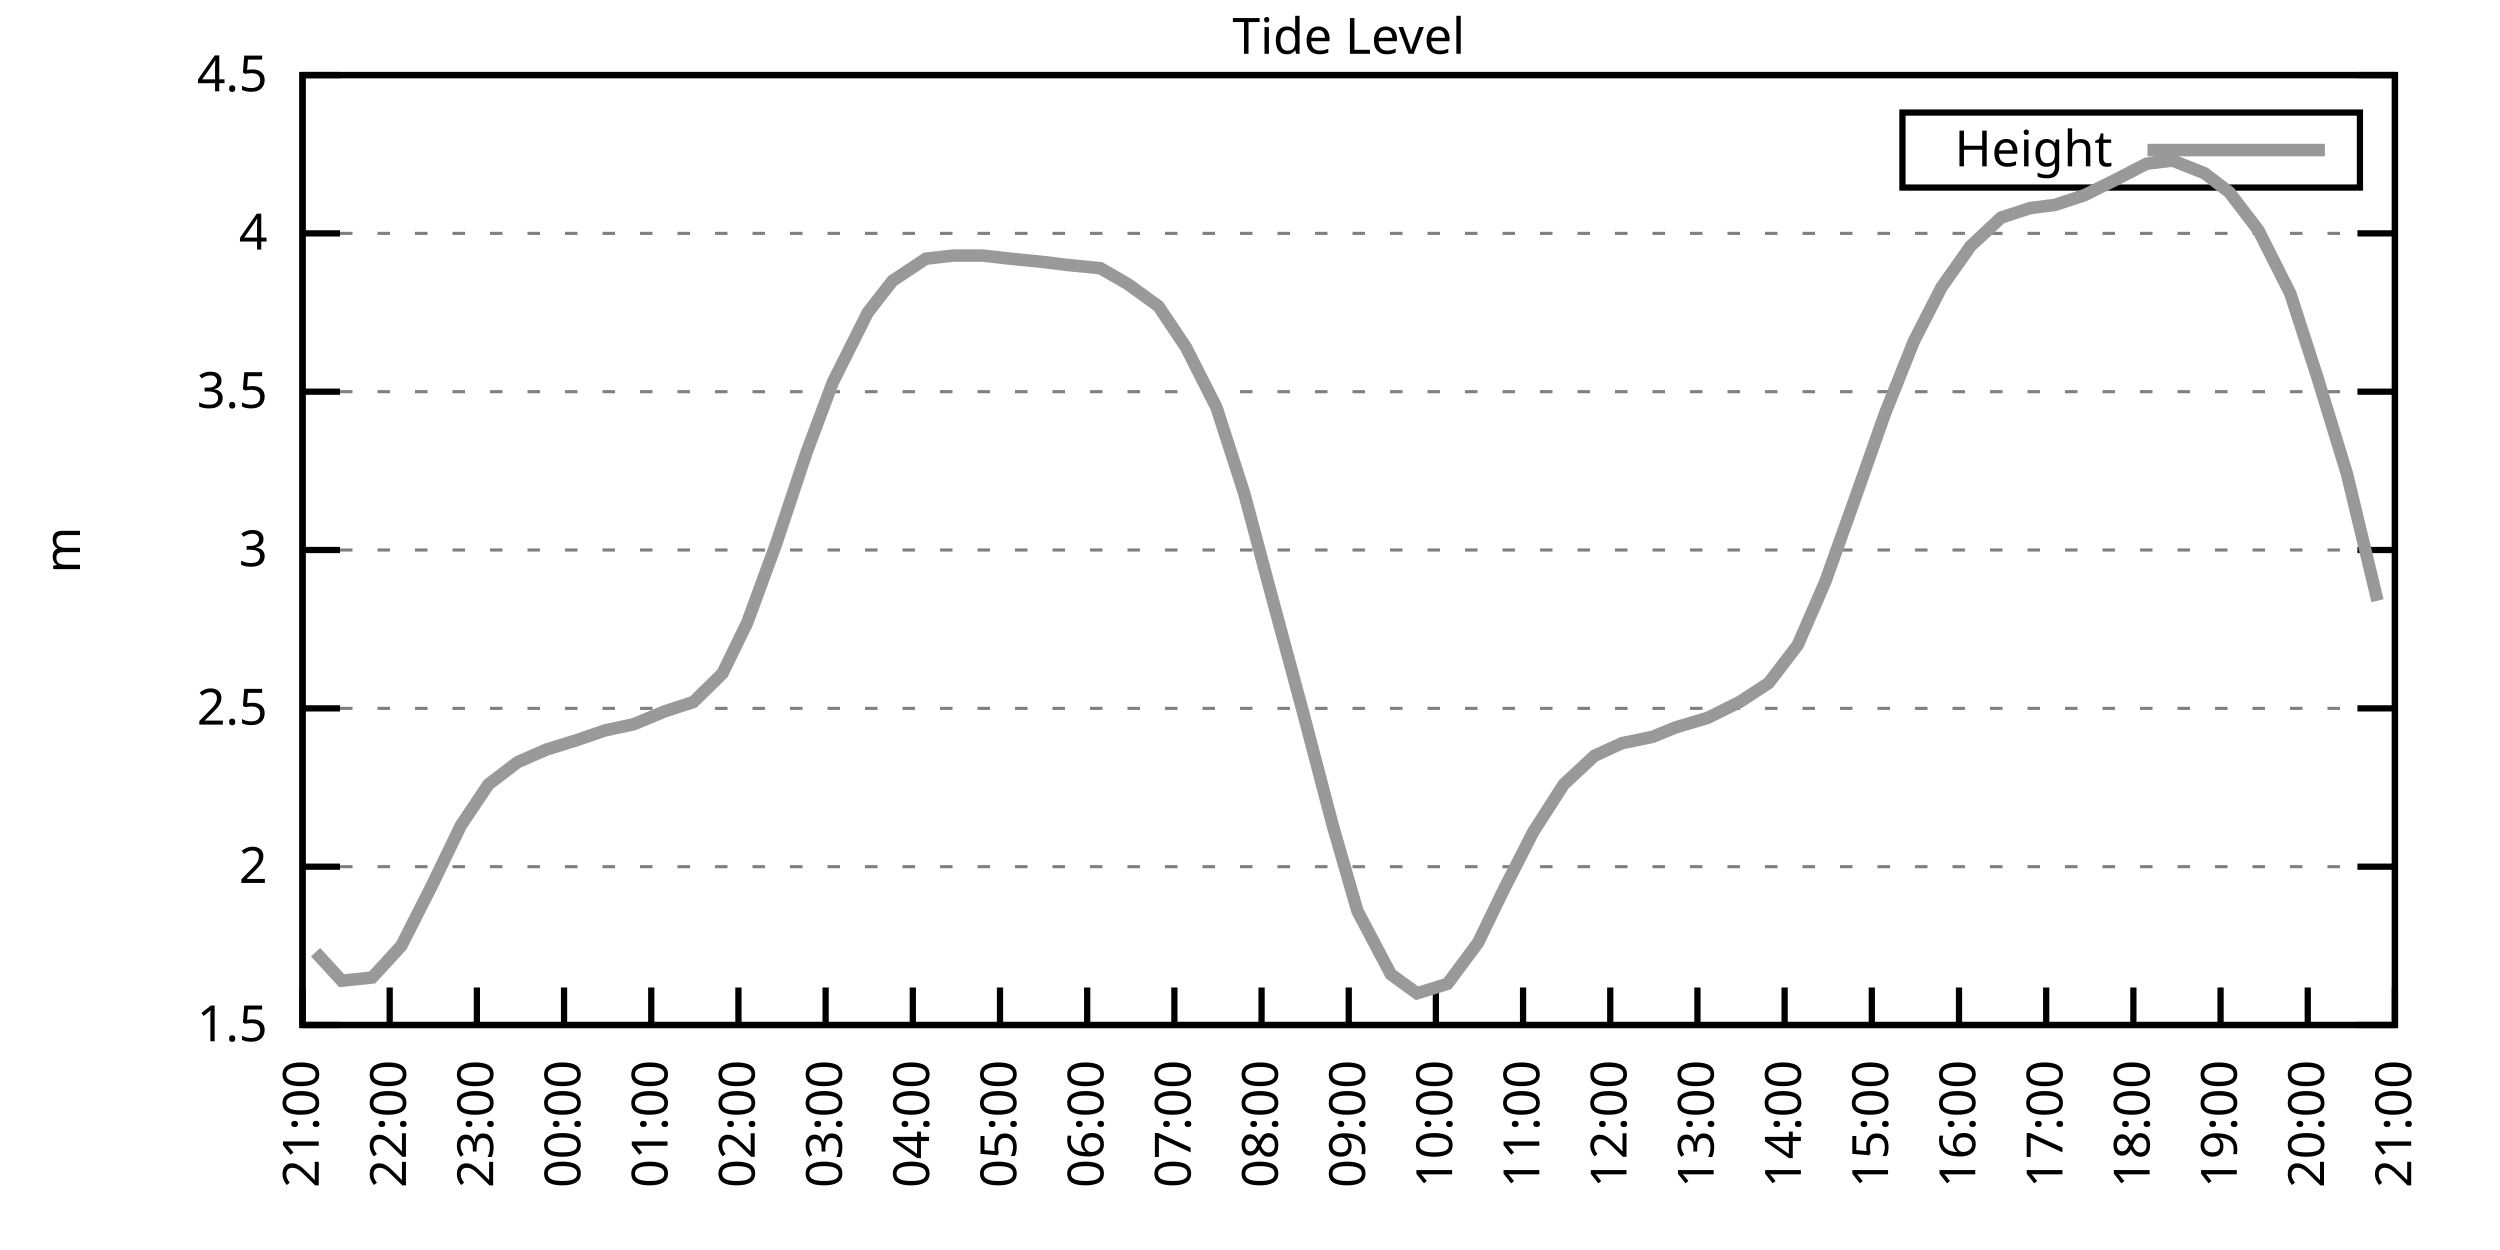
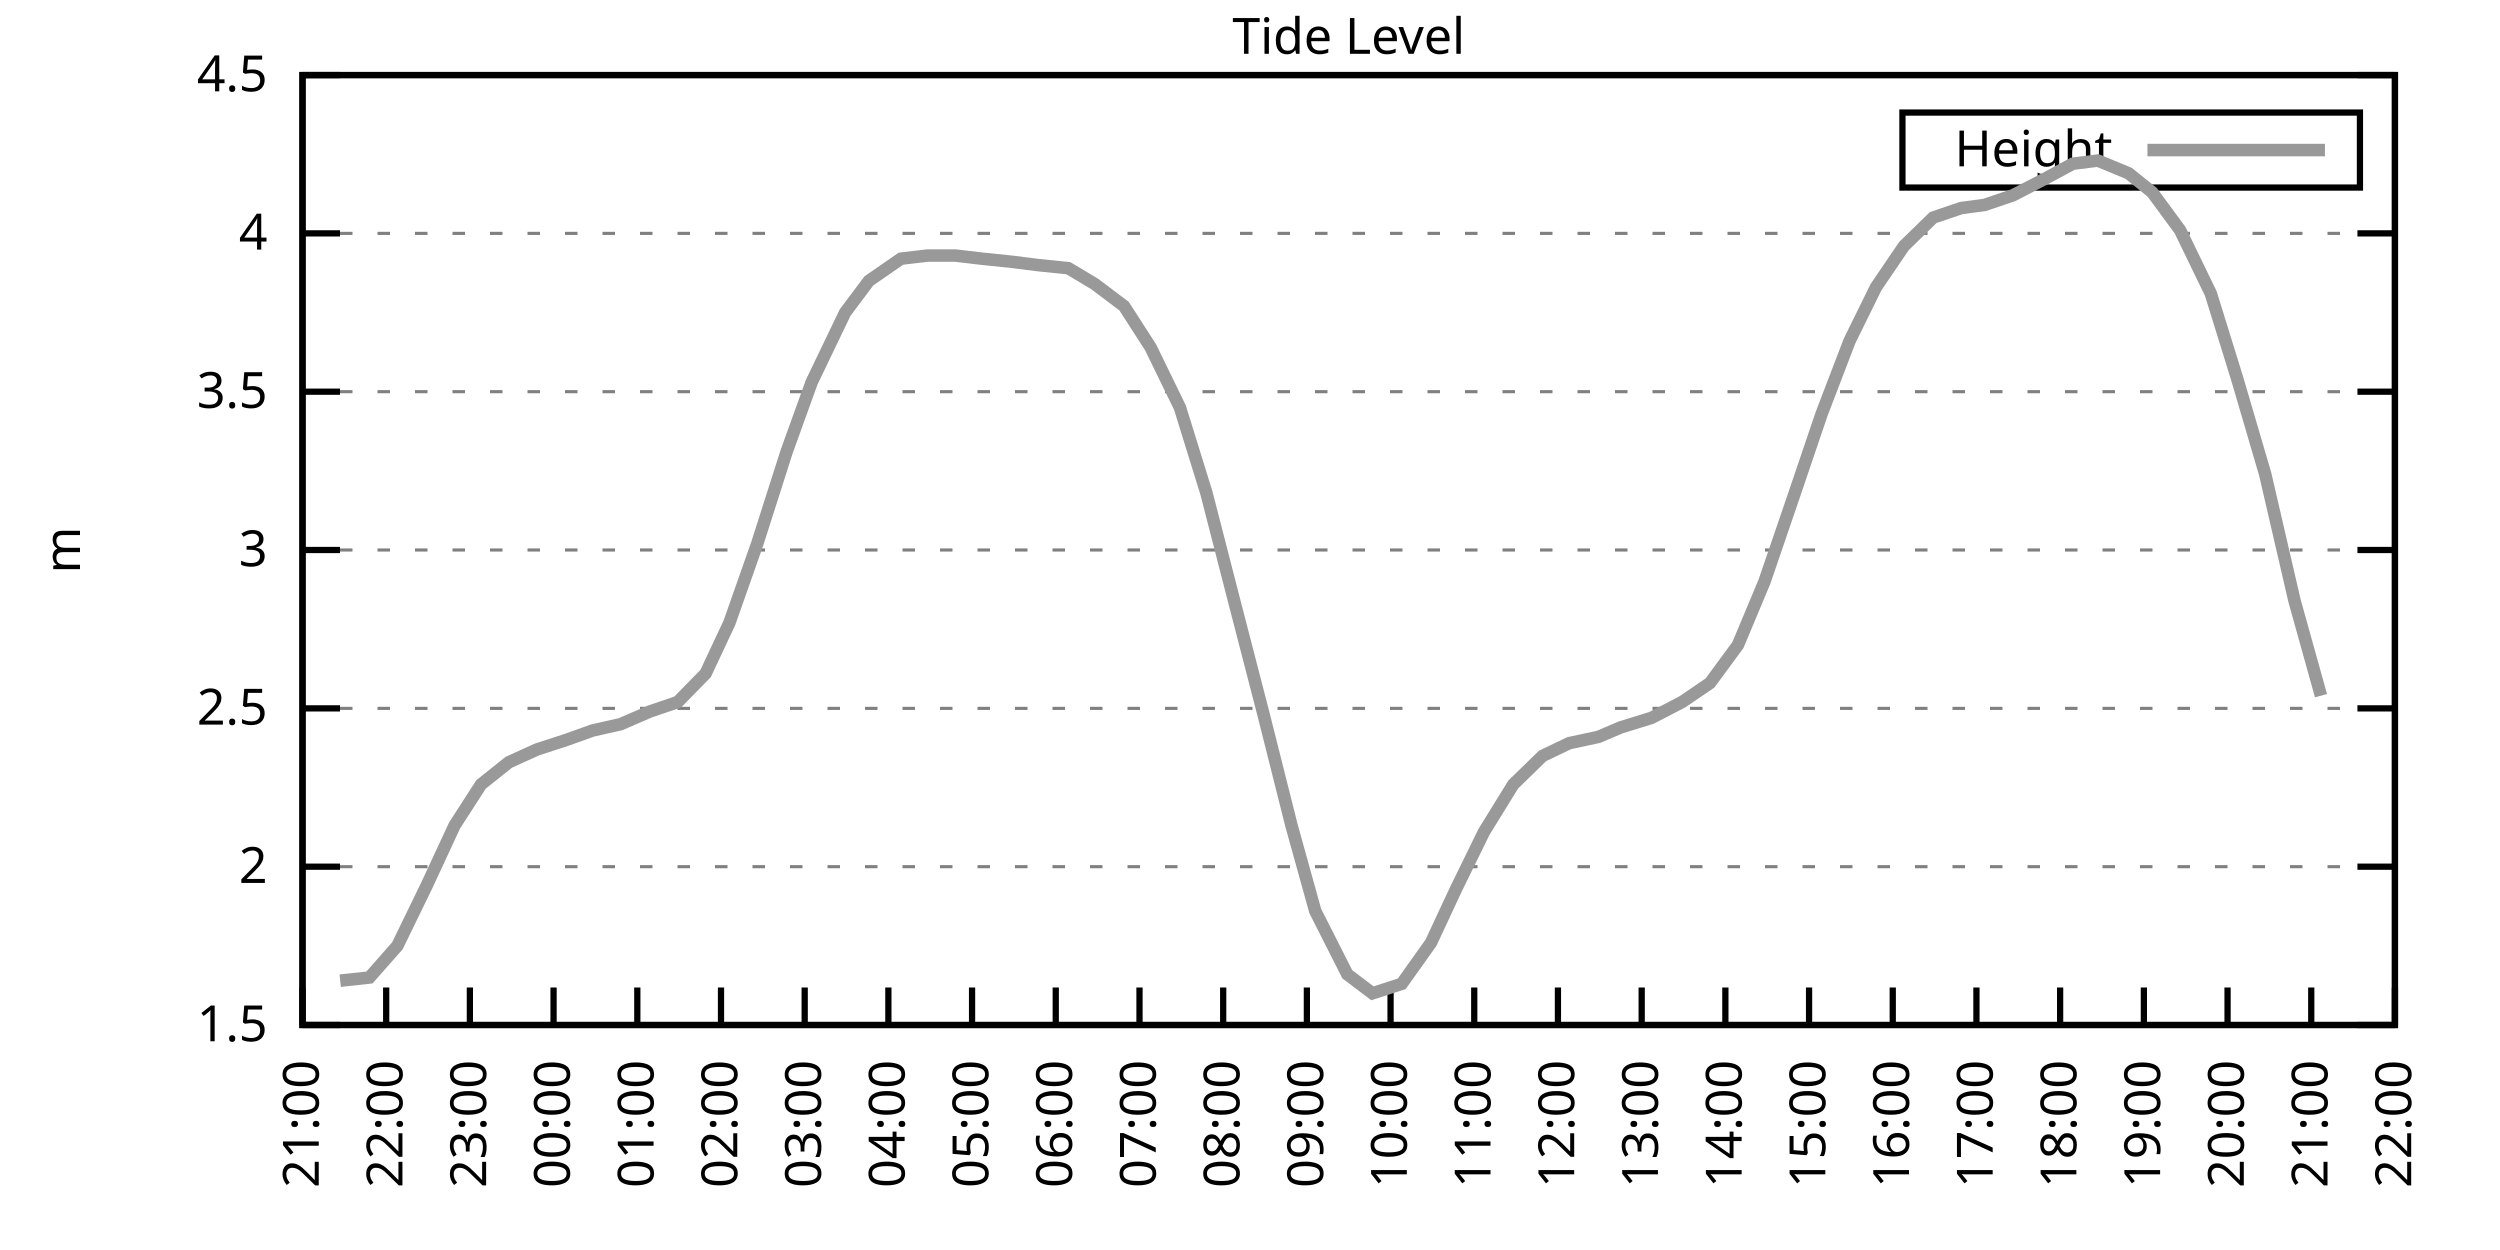
<svg xmlns="http://www.w3.org/2000/svg" xmlns:xlink="http://www.w3.org/1999/xlink" width="400" height="200" viewBox="0 0 400 200">
  <g id="gnuplot_canvas">
    <rect x="0" y="0" width="400" height="200" fill="none" />
    <defs>
      <circle id="gpDot" r="0.5" stroke-width="0.5" stroke="currentColor" />
      <path id="gpPt0" stroke-width="0.333" stroke="currentColor" d="M-1,0 h2 M0,-1 v2" />
      <path id="gpPt1" stroke-width="0.333" stroke="currentColor" d="M-1,-1 L1,1 M1,-1 L-1,1" />
      <path id="gpPt2" stroke-width="0.333" stroke="currentColor" d="M-1,0 L1,0 M0,-1 L0,1 M-1,-1 L1,1 M-1,1 L1,-1" />
      <rect id="gpPt3" stroke-width="0.333" stroke="currentColor" x="-1" y="-1" width="2" height="2" />
      <rect id="gpPt4" stroke-width="0.333" stroke="currentColor" fill="currentColor" x="-1" y="-1" width="2" height="2" />
      <circle id="gpPt5" stroke-width="0.333" stroke="currentColor" cx="0" cy="0" r="1" />
      <use xlink:href="#gpPt5" id="gpPt6" fill="currentColor" stroke="none" />
      <path id="gpPt7" stroke-width="0.333" stroke="currentColor" d="M0,-1.33 L-1.33,0.67 L1.33,0.67 z" />
      <use xlink:href="#gpPt7" id="gpPt8" fill="currentColor" stroke="none" />
      <use xlink:href="#gpPt7" id="gpPt9" stroke="currentColor" transform="rotate(180)" />
      <use xlink:href="#gpPt9" id="gpPt10" fill="currentColor" stroke="none" />
      <use xlink:href="#gpPt3" id="gpPt11" stroke="currentColor" transform="rotate(45)" />
      <use xlink:href="#gpPt11" id="gpPt12" fill="currentColor" stroke="none" />
      <path id="gpPt13" stroke-width="0.333" stroke="currentColor" d="M0,1.330 L1.265,0.411 L0.782,-1.067 L-0.782,-1.076 L-1.265,0.411 z" />
      <use xlink:href="#gpPt13" id="gpPt14" fill="currentColor" stroke="none" />
      <filter id="textbox" filterUnits="objectBoundingBox" x="0" y="0" height="1" width="1">
        <feFlood flood-color="white" flood-opacity="1" result="bgnd" />
        <feComposite in="SourceGraphic" in2="bgnd" operator="atop" />
      </filter>
      <filter id="greybox" filterUnits="objectBoundingBox" x="0" y="0" height="1" width="1">
        <feFlood flood-color="lightgrey" flood-opacity="1" result="grey" />
        <feComposite in="SourceGraphic" in2="grey" operator="atop" />
      </filter>
    </defs>
    <g fill="none" color="white" stroke="currentColor" stroke-width="1.00" stroke-linecap="butt" stroke-linejoin="miter">
</g>
    <g fill="none" color="black" stroke="currentColor" stroke-width="1.00" stroke-linecap="butt" stroke-linejoin="miter">
      <g stroke="none" shape-rendering="crispEdges">
        <polygon fill="rgb(255, 255, 255)" points="48.40,164.00 383.18,164.00 383.18,12.02 48.40,12.02 " />
      </g>
    </g>
    <g fill="none" color="black" stroke="currentColor" stroke-width="1.00" stroke-linecap="butt" stroke-linejoin="miter">
</g>
    <g fill="none" color="black" stroke="black" stroke-width="0.50" stroke-linecap="butt" stroke-linejoin="miter">
</g>
    <g fill="none" color="gray" stroke="currentColor" stroke-width="0.50" stroke-linecap="butt" stroke-linejoin="miter">
      <path stroke="gray" stroke-dasharray="2,4" class="gridline" d="M48.40,164.00 L383.19,164.00  " />
    </g>
    <g fill="none" color="gray" stroke="gray" stroke-width="1.00" stroke-linecap="butt" stroke-linejoin="miter">
</g>
    <g fill="none" color="black" stroke="currentColor" stroke-width="1.00" stroke-linecap="butt" stroke-linejoin="miter">
      <path stroke="black" d="M48.40,164.00 L54.40,164.00 M383.19,164.00 L377.19,164.00  " />
      <g transform="translate(42.80,166.60)" stroke="none" fill="black" font-family="Sans" font-size="8.00" text-anchor="end">
        <text>
          <tspan font-family="Sans"> 1.5</tspan>
        </text>
      </g>
    </g>
    <g fill="none" color="black" stroke="currentColor" stroke-width="1.00" stroke-linecap="butt" stroke-linejoin="miter">
</g>
    <g fill="none" color="black" stroke="black" stroke-width="0.50" stroke-linecap="butt" stroke-linejoin="miter">
</g>
    <g fill="none" color="gray" stroke="currentColor" stroke-width="0.50" stroke-linecap="butt" stroke-linejoin="miter">
      <path stroke="gray" stroke-dasharray="2,4" class="gridline" d="M48.40,138.67 L383.19,138.67  " />
    </g>
    <g fill="none" color="gray" stroke="gray" stroke-width="1.00" stroke-linecap="butt" stroke-linejoin="miter">
</g>
    <g fill="none" color="black" stroke="currentColor" stroke-width="1.00" stroke-linecap="butt" stroke-linejoin="miter">
      <path stroke="black" d="M48.40,138.67 L54.40,138.67 M383.19,138.67 L377.19,138.67  " />
      <g transform="translate(42.80,141.27)" stroke="none" fill="black" font-family="Sans" font-size="8.00" text-anchor="end">
        <text>
          <tspan font-family="Sans"> 2</tspan>
        </text>
      </g>
    </g>
    <g fill="none" color="black" stroke="currentColor" stroke-width="1.00" stroke-linecap="butt" stroke-linejoin="miter">
</g>
    <g fill="none" color="black" stroke="black" stroke-width="0.50" stroke-linecap="butt" stroke-linejoin="miter">
</g>
    <g fill="none" color="gray" stroke="currentColor" stroke-width="0.50" stroke-linecap="butt" stroke-linejoin="miter">
      <path stroke="gray" stroke-dasharray="2,4" class="gridline" d="M48.40,113.34 L383.19,113.34  " />
    </g>
    <g fill="none" color="gray" stroke="gray" stroke-width="1.00" stroke-linecap="butt" stroke-linejoin="miter">
</g>
    <g fill="none" color="black" stroke="currentColor" stroke-width="1.00" stroke-linecap="butt" stroke-linejoin="miter">
      <path stroke="black" d="M48.40,113.34 L54.40,113.34 M383.19,113.34 L377.19,113.34  " />
      <g transform="translate(42.80,115.94)" stroke="none" fill="black" font-family="Sans" font-size="8.00" text-anchor="end">
        <text>
          <tspan font-family="Sans"> 2.5</tspan>
        </text>
      </g>
    </g>
    <g fill="none" color="black" stroke="currentColor" stroke-width="1.00" stroke-linecap="butt" stroke-linejoin="miter">
</g>
    <g fill="none" color="black" stroke="black" stroke-width="0.50" stroke-linecap="butt" stroke-linejoin="miter">
</g>
    <g fill="none" color="gray" stroke="currentColor" stroke-width="0.50" stroke-linecap="butt" stroke-linejoin="miter">
      <path stroke="gray" stroke-dasharray="2,4" class="gridline" d="M48.40,88.00 L383.19,88.00  " />
    </g>
    <g fill="none" color="gray" stroke="gray" stroke-width="1.00" stroke-linecap="butt" stroke-linejoin="miter">
</g>
    <g fill="none" color="black" stroke="currentColor" stroke-width="1.00" stroke-linecap="butt" stroke-linejoin="miter">
      <path stroke="black" d="M48.40,88.00 L54.40,88.00 M383.19,88.00 L377.19,88.00  " />
      <g transform="translate(42.80,90.60)" stroke="none" fill="black" font-family="Sans" font-size="8.00" text-anchor="end">
        <text>
          <tspan font-family="Sans"> 3</tspan>
        </text>
      </g>
    </g>
    <g fill="none" color="black" stroke="currentColor" stroke-width="1.00" stroke-linecap="butt" stroke-linejoin="miter">
</g>
    <g fill="none" color="black" stroke="black" stroke-width="0.50" stroke-linecap="butt" stroke-linejoin="miter">
</g>
    <g fill="none" color="gray" stroke="currentColor" stroke-width="0.50" stroke-linecap="butt" stroke-linejoin="miter">
      <path stroke="gray" stroke-dasharray="2,4" class="gridline" d="M48.40,62.67 L383.19,62.67  " />
    </g>
    <g fill="none" color="gray" stroke="gray" stroke-width="1.00" stroke-linecap="butt" stroke-linejoin="miter">
</g>
    <g fill="none" color="black" stroke="currentColor" stroke-width="1.00" stroke-linecap="butt" stroke-linejoin="miter">
      <path stroke="black" d="M48.40,62.67 L54.40,62.67 M383.19,62.67 L377.19,62.67  " />
      <g transform="translate(42.80,65.27)" stroke="none" fill="black" font-family="Sans" font-size="8.00" text-anchor="end">
        <text>
          <tspan font-family="Sans"> 3.5</tspan>
        </text>
      </g>
    </g>
    <g fill="none" color="black" stroke="currentColor" stroke-width="1.00" stroke-linecap="butt" stroke-linejoin="miter">
</g>
    <g fill="none" color="black" stroke="black" stroke-width="0.50" stroke-linecap="butt" stroke-linejoin="miter">
</g>
    <g fill="none" color="gray" stroke="currentColor" stroke-width="0.50" stroke-linecap="butt" stroke-linejoin="miter">
      <path stroke="gray" stroke-dasharray="2,4" class="gridline" d="M48.40,37.34 L383.19,37.34  " />
    </g>
    <g fill="none" color="gray" stroke="gray" stroke-width="1.00" stroke-linecap="butt" stroke-linejoin="miter">
</g>
    <g fill="none" color="black" stroke="currentColor" stroke-width="1.00" stroke-linecap="butt" stroke-linejoin="miter">
      <path stroke="black" d="M48.40,37.34 L54.40,37.34 M383.19,37.34 L377.19,37.34  " />
      <g transform="translate(42.80,39.94)" stroke="none" fill="black" font-family="Sans" font-size="8.00" text-anchor="end">
        <text>
          <tspan font-family="Sans"> 4</tspan>
        </text>
      </g>
    </g>
    <g fill="none" color="black" stroke="currentColor" stroke-width="1.00" stroke-linecap="butt" stroke-linejoin="miter">
</g>
    <g fill="none" color="black" stroke="black" stroke-width="0.50" stroke-linecap="butt" stroke-linejoin="miter">
</g>
    <g fill="none" color="gray" stroke="currentColor" stroke-width="0.50" stroke-linecap="butt" stroke-linejoin="miter">
      <path stroke="gray" stroke-dasharray="2,4" class="gridline" d="M48.40,12.01 L383.19,12.01  " />
    </g>
    <g fill="none" color="gray" stroke="gray" stroke-width="1.00" stroke-linecap="butt" stroke-linejoin="miter">
</g>
    <g fill="none" color="black" stroke="currentColor" stroke-width="1.00" stroke-linecap="butt" stroke-linejoin="miter">
      <path stroke="black" d="M48.40,12.01 L54.40,12.01 M383.19,12.01 L377.19,12.01  " />
      <g transform="translate(42.80,14.61)" stroke="none" fill="black" font-family="Sans" font-size="8.00" text-anchor="end">
        <text>
          <tspan font-family="Sans"> 4.5</tspan>
        </text>
      </g>
    </g>
    <g fill="none" color="black" stroke="currentColor" stroke-width="1.00" stroke-linecap="butt" stroke-linejoin="miter">
      <path stroke="black" d="M48.40,164.00 L48.40,158.00  " />
      <g transform="translate(51.00,169.60) rotate(270.00)" stroke="none" fill="black" font-family="Sans" font-size="8.00" text-anchor="end">
        <text>
          <tspan font-family="Sans">21:00</tspan>
        </text>
      </g>
    </g>
    <g fill="none" color="black" stroke="currentColor" stroke-width="1.00" stroke-linecap="butt" stroke-linejoin="miter">
-       <path stroke="black" d="M62.35,164.00 L62.35,158.00  " />
-       <g transform="translate(64.95,169.60) rotate(270.00)" stroke="none" fill="black" font-family="Sans" font-size="8.00" text-anchor="end">
+       <path stroke="black" d="M61.79,164.00 L61.79,158.00  " />
+       <g transform="translate(64.39,169.60) rotate(270.00)" stroke="none" fill="black" font-family="Sans" font-size="8.00" text-anchor="end">
        <text>
          <tspan font-family="Sans">22:00</tspan>
        </text>
      </g>
    </g>
    <g fill="none" color="black" stroke="currentColor" stroke-width="1.00" stroke-linecap="butt" stroke-linejoin="miter">
-       <path stroke="black" d="M76.30,164.00 L76.30,158.00  " />
-       <g transform="translate(78.90,169.60) rotate(270.00)" stroke="none" fill="black" font-family="Sans" font-size="8.00" text-anchor="end">
+       <path stroke="black" d="M75.18,164.00 L75.18,158.00  " />
+       <g transform="translate(77.78,169.60) rotate(270.00)" stroke="none" fill="black" font-family="Sans" font-size="8.00" text-anchor="end">
        <text>
          <tspan font-family="Sans">23:00</tspan>
        </text>
      </g>
    </g>
    <g fill="none" color="black" stroke="currentColor" stroke-width="1.00" stroke-linecap="butt" stroke-linejoin="miter">
-       <path stroke="black" d="M90.25,164.00 L90.25,158.00  " />
-       <g transform="translate(92.85,169.60) rotate(270.00)" stroke="none" fill="black" font-family="Sans" font-size="8.00" text-anchor="end">
+       <path stroke="black" d="M88.57,164.00 L88.57,158.00  " />
+       <g transform="translate(91.17,169.60) rotate(270.00)" stroke="none" fill="black" font-family="Sans" font-size="8.00" text-anchor="end">
        <text>
          <tspan font-family="Sans">00:00</tspan>
        </text>
      </g>
    </g>
    <g fill="none" color="black" stroke="currentColor" stroke-width="1.00" stroke-linecap="butt" stroke-linejoin="miter">
-       <path stroke="black" d="M104.20,164.00 L104.20,158.00  " />
-       <g transform="translate(106.80,169.60) rotate(270.00)" stroke="none" fill="black" font-family="Sans" font-size="8.00" text-anchor="end">
+       <path stroke="black" d="M101.97,164.00 L101.97,158.00  " />
+       <g transform="translate(104.57,169.60) rotate(270.00)" stroke="none" fill="black" font-family="Sans" font-size="8.00" text-anchor="end">
        <text>
          <tspan font-family="Sans">01:00</tspan>
        </text>
      </g>
    </g>
    <g fill="none" color="black" stroke="currentColor" stroke-width="1.00" stroke-linecap="butt" stroke-linejoin="miter">
-       <path stroke="black" d="M118.15,164.00 L118.15,158.00  " />
-       <g transform="translate(120.75,169.60) rotate(270.00)" stroke="none" fill="black" font-family="Sans" font-size="8.00" text-anchor="end">
+       <path stroke="black" d="M115.36,164.00 L115.36,158.00  " />
+       <g transform="translate(117.96,169.60) rotate(270.00)" stroke="none" fill="black" font-family="Sans" font-size="8.00" text-anchor="end">
        <text>
          <tspan font-family="Sans">02:00</tspan>
        </text>
      </g>
    </g>
    <g fill="none" color="black" stroke="currentColor" stroke-width="1.00" stroke-linecap="butt" stroke-linejoin="miter">
-       <path stroke="black" d="M132.10,164.00 L132.10,158.00  " />
-       <g transform="translate(134.70,169.60) rotate(270.00)" stroke="none" fill="black" font-family="Sans" font-size="8.00" text-anchor="end">
+       <path stroke="black" d="M128.75,164.00 L128.75,158.00  " />
+       <g transform="translate(131.35,169.60) rotate(270.00)" stroke="none" fill="black" font-family="Sans" font-size="8.00" text-anchor="end">
        <text>
          <tspan font-family="Sans">03:00</tspan>
        </text>
      </g>
    </g>
    <g fill="none" color="black" stroke="currentColor" stroke-width="1.00" stroke-linecap="butt" stroke-linejoin="miter">
-       <path stroke="black" d="M146.05,164.00 L146.05,158.00  " />
-       <g transform="translate(148.65,169.60) rotate(270.00)" stroke="none" fill="black" font-family="Sans" font-size="8.00" text-anchor="end">
+       <path stroke="black" d="M142.14,164.00 L142.14,158.00  " />
+       <g transform="translate(144.74,169.60) rotate(270.00)" stroke="none" fill="black" font-family="Sans" font-size="8.00" text-anchor="end">
        <text>
          <tspan font-family="Sans">04:00</tspan>
        </text>
      </g>
    </g>
    <g fill="none" color="black" stroke="currentColor" stroke-width="1.00" stroke-linecap="butt" stroke-linejoin="miter">
-       <path stroke="black" d="M160.00,164.00 L160.00,158.00  " />
-       <g transform="translate(162.60,169.60) rotate(270.00)" stroke="none" fill="black" font-family="Sans" font-size="8.00" text-anchor="end">
+       <path stroke="black" d="M155.53,164.00 L155.53,158.00  " />
+       <g transform="translate(158.13,169.60) rotate(270.00)" stroke="none" fill="black" font-family="Sans" font-size="8.00" text-anchor="end">
        <text>
          <tspan font-family="Sans">05:00</tspan>
        </text>
      </g>
    </g>
    <g fill="none" color="black" stroke="currentColor" stroke-width="1.00" stroke-linecap="butt" stroke-linejoin="miter">
-       <path stroke="black" d="M173.95,164.00 L173.95,158.00  " />
-       <g transform="translate(176.55,169.60) rotate(270.00)" stroke="none" fill="black" font-family="Sans" font-size="8.00" text-anchor="end">
+       <path stroke="black" d="M168.92,164.00 L168.92,158.00  " />
+       <g transform="translate(171.52,169.60) rotate(270.00)" stroke="none" fill="black" font-family="Sans" font-size="8.00" text-anchor="end">
        <text>
          <tspan font-family="Sans">06:00</tspan>
        </text>
      </g>
    </g>
    <g fill="none" color="black" stroke="currentColor" stroke-width="1.00" stroke-linecap="butt" stroke-linejoin="miter">
-       <path stroke="black" d="M187.90,164.00 L187.90,158.00  " />
-       <g transform="translate(190.50,169.60) rotate(270.00)" stroke="none" fill="black" font-family="Sans" font-size="8.00" text-anchor="end">
+       <path stroke="black" d="M182.32,164.00 L182.32,158.00  " />
+       <g transform="translate(184.92,169.60) rotate(270.00)" stroke="none" fill="black" font-family="Sans" font-size="8.00" text-anchor="end">
        <text>
          <tspan font-family="Sans">07:00</tspan>
        </text>
      </g>
    </g>
    <g fill="none" color="black" stroke="currentColor" stroke-width="1.00" stroke-linecap="butt" stroke-linejoin="miter">
-       <path stroke="black" d="M201.85,164.00 L201.85,158.00  " />
-       <g transform="translate(204.45,169.60) rotate(270.00)" stroke="none" fill="black" font-family="Sans" font-size="8.00" text-anchor="end">
+       <path stroke="black" d="M195.71,164.00 L195.71,158.00  " />
+       <g transform="translate(198.31,169.60) rotate(270.00)" stroke="none" fill="black" font-family="Sans" font-size="8.00" text-anchor="end">
        <text>
          <tspan font-family="Sans">08:00</tspan>
        </text>
      </g>
    </g>
    <g fill="none" color="black" stroke="currentColor" stroke-width="1.00" stroke-linecap="butt" stroke-linejoin="miter">
-       <path stroke="black" d="M215.80,164.00 L215.80,158.00  " />
-       <g transform="translate(218.40,169.60) rotate(270.00)" stroke="none" fill="black" font-family="Sans" font-size="8.00" text-anchor="end">
+       <path stroke="black" d="M209.10,164.00 L209.10,158.00  " />
+       <g transform="translate(211.70,169.60) rotate(270.00)" stroke="none" fill="black" font-family="Sans" font-size="8.00" text-anchor="end">
        <text>
          <tspan font-family="Sans">09:00</tspan>
        </text>
      </g>
    </g>
    <g fill="none" color="black" stroke="currentColor" stroke-width="1.00" stroke-linecap="butt" stroke-linejoin="miter">
-       <path stroke="black" d="M229.74,164.00 L229.74,158.00  " />
-       <g transform="translate(232.34,169.60) rotate(270.00)" stroke="none" fill="black" font-family="Sans" font-size="8.00" text-anchor="end">
+       <path stroke="black" d="M222.49,164.00 L222.49,158.00  " />
+       <g transform="translate(225.09,169.60) rotate(270.00)" stroke="none" fill="black" font-family="Sans" font-size="8.00" text-anchor="end">
        <text>
          <tspan font-family="Sans">10:00</tspan>
        </text>
      </g>
    </g>
    <g fill="none" color="black" stroke="currentColor" stroke-width="1.00" stroke-linecap="butt" stroke-linejoin="miter">
-       <path stroke="black" d="M243.69,164.00 L243.69,158.00  " />
-       <g transform="translate(246.29,169.60) rotate(270.00)" stroke="none" fill="black" font-family="Sans" font-size="8.00" text-anchor="end">
+       <path stroke="black" d="M235.88,164.00 L235.88,158.00  " />
+       <g transform="translate(238.48,169.60) rotate(270.00)" stroke="none" fill="black" font-family="Sans" font-size="8.00" text-anchor="end">
        <text>
          <tspan font-family="Sans">11:00</tspan>
        </text>
      </g>
    </g>
    <g fill="none" color="black" stroke="currentColor" stroke-width="1.00" stroke-linecap="butt" stroke-linejoin="miter">
-       <path stroke="black" d="M257.64,164.00 L257.64,158.00  " />
-       <g transform="translate(260.24,169.60) rotate(270.00)" stroke="none" fill="black" font-family="Sans" font-size="8.00" text-anchor="end">
+       <path stroke="black" d="M249.27,164.00 L249.27,158.00  " />
+       <g transform="translate(251.87,169.60) rotate(270.00)" stroke="none" fill="black" font-family="Sans" font-size="8.00" text-anchor="end">
        <text>
          <tspan font-family="Sans">12:00</tspan>
        </text>
      </g>
    </g>
    <g fill="none" color="black" stroke="currentColor" stroke-width="1.00" stroke-linecap="butt" stroke-linejoin="miter">
-       <path stroke="black" d="M271.59,164.00 L271.59,158.00  " />
-       <g transform="translate(274.19,169.60) rotate(270.00)" stroke="none" fill="black" font-family="Sans" font-size="8.00" text-anchor="end">
+       <path stroke="black" d="M262.67,164.00 L262.67,158.00  " />
+       <g transform="translate(265.27,169.60) rotate(270.00)" stroke="none" fill="black" font-family="Sans" font-size="8.00" text-anchor="end">
        <text>
          <tspan font-family="Sans">13:00</tspan>
        </text>
      </g>
    </g>
    <g fill="none" color="black" stroke="currentColor" stroke-width="1.00" stroke-linecap="butt" stroke-linejoin="miter">
-       <path stroke="black" d="M285.54,164.00 L285.54,158.00  " />
-       <g transform="translate(288.14,169.60) rotate(270.00)" stroke="none" fill="black" font-family="Sans" font-size="8.00" text-anchor="end">
+       <path stroke="black" d="M276.06,164.00 L276.06,158.00  " />
+       <g transform="translate(278.66,169.60) rotate(270.00)" stroke="none" fill="black" font-family="Sans" font-size="8.00" text-anchor="end">
        <text>
          <tspan font-family="Sans">14:00</tspan>
        </text>
      </g>
    </g>
    <g fill="none" color="black" stroke="currentColor" stroke-width="1.00" stroke-linecap="butt" stroke-linejoin="miter">
-       <path stroke="black" d="M299.49,164.00 L299.49,158.00  " />
-       <g transform="translate(302.09,169.60) rotate(270.00)" stroke="none" fill="black" font-family="Sans" font-size="8.00" text-anchor="end">
+       <path stroke="black" d="M289.45,164.00 L289.45,158.00  " />
+       <g transform="translate(292.05,169.60) rotate(270.00)" stroke="none" fill="black" font-family="Sans" font-size="8.00" text-anchor="end">
        <text>
          <tspan font-family="Sans">15:00</tspan>
        </text>
      </g>
    </g>
    <g fill="none" color="black" stroke="currentColor" stroke-width="1.00" stroke-linecap="butt" stroke-linejoin="miter">
-       <path stroke="black" d="M313.44,164.00 L313.44,158.00  " />
-       <g transform="translate(316.04,169.60) rotate(270.00)" stroke="none" fill="black" font-family="Sans" font-size="8.00" text-anchor="end">
+       <path stroke="black" d="M302.84,164.00 L302.84,158.00  " />
+       <g transform="translate(305.44,169.60) rotate(270.00)" stroke="none" fill="black" font-family="Sans" font-size="8.00" text-anchor="end">
        <text>
          <tspan font-family="Sans">16:00</tspan>
        </text>
      </g>
    </g>
    <g fill="none" color="black" stroke="currentColor" stroke-width="1.00" stroke-linecap="butt" stroke-linejoin="miter">
-       <path stroke="black" d="M327.39,164.00 L327.39,158.00  " />
-       <g transform="translate(329.99,169.60) rotate(270.00)" stroke="none" fill="black" font-family="Sans" font-size="8.00" text-anchor="end">
+       <path stroke="black" d="M316.23,164.00 L316.23,158.00  " />
+       <g transform="translate(318.83,169.60) rotate(270.00)" stroke="none" fill="black" font-family="Sans" font-size="8.00" text-anchor="end">
        <text>
          <tspan font-family="Sans">17:00</tspan>
        </text>
      </g>
    </g>
    <g fill="none" color="black" stroke="currentColor" stroke-width="1.00" stroke-linecap="butt" stroke-linejoin="miter">
-       <path stroke="black" d="M341.34,164.00 L341.34,158.00  " />
-       <g transform="translate(343.94,169.60) rotate(270.00)" stroke="none" fill="black" font-family="Sans" font-size="8.00" text-anchor="end">
+       <path stroke="black" d="M329.62,164.00 L329.62,158.00  " />
+       <g transform="translate(332.22,169.60) rotate(270.00)" stroke="none" fill="black" font-family="Sans" font-size="8.00" text-anchor="end">
        <text>
          <tspan font-family="Sans">18:00</tspan>
        </text>
      </g>
    </g>
    <g fill="none" color="black" stroke="currentColor" stroke-width="1.00" stroke-linecap="butt" stroke-linejoin="miter">
-       <path stroke="black" d="M355.29,164.00 L355.29,158.00  " />
-       <g transform="translate(357.89,169.60) rotate(270.00)" stroke="none" fill="black" font-family="Sans" font-size="8.00" text-anchor="end">
+       <path stroke="black" d="M343.02,164.00 L343.02,158.00  " />
+       <g transform="translate(345.62,169.60) rotate(270.00)" stroke="none" fill="black" font-family="Sans" font-size="8.00" text-anchor="end">
        <text>
          <tspan font-family="Sans">19:00</tspan>
        </text>
      </g>
    </g>
    <g fill="none" color="black" stroke="currentColor" stroke-width="1.00" stroke-linecap="butt" stroke-linejoin="miter">
-       <path stroke="black" d="M369.24,164.00 L369.24,158.00  " />
-       <g transform="translate(371.84,169.60) rotate(270.00)" stroke="none" fill="black" font-family="Sans" font-size="8.00" text-anchor="end">
+       <path stroke="black" d="M356.41,164.00 L356.41,158.00  " />
+       <g transform="translate(359.01,169.60) rotate(270.00)" stroke="none" fill="black" font-family="Sans" font-size="8.00" text-anchor="end">
        <text>
          <tspan font-family="Sans">20:00</tspan>
+         </text>
+       </g>
+     </g>
+     <g fill="none" color="black" stroke="currentColor" stroke-width="1.00" stroke-linecap="butt" stroke-linejoin="miter">
+       <path stroke="black" d="M369.80,164.00 L369.80,158.00  " />
+       <g transform="translate(372.40,169.60) rotate(270.00)" stroke="none" fill="black" font-family="Sans" font-size="8.00" text-anchor="end">
+         <text>
+           <tspan font-family="Sans">21:00</tspan>
        </text>
      </g>
    </g>
    <g fill="none" color="black" stroke="currentColor" stroke-width="1.00" stroke-linecap="butt" stroke-linejoin="miter">
      <path stroke="black" d="M383.19,164.00 L383.19,158.00  " />
      <g transform="translate(385.79,169.60) rotate(270.00)" stroke="none" fill="black" font-family="Sans" font-size="8.00" text-anchor="end">
        <text>
-           <tspan font-family="Sans">21:00</tspan>
+           <tspan font-family="Sans">22:00</tspan>
        </text>
      </g>
    </g>
    <g fill="none" color="black" stroke="currentColor" stroke-width="1.00" stroke-linecap="butt" stroke-linejoin="miter">
</g>
    <g fill="none" color="black" stroke="currentColor" stroke-width="1.00" stroke-linecap="butt" stroke-linejoin="miter">
      <path stroke="black" d="M48.40,12.01 L48.40,164.00 L383.19,164.00 L383.19,12.01 L48.40,12.01 Z  " />
    </g>
    <g fill="none" color="black" stroke="currentColor" stroke-width="1.00" stroke-linecap="butt" stroke-linejoin="miter">
</g>
    <g fill="none" color="black" stroke="currentColor" stroke-width="1.00" stroke-linecap="butt" stroke-linejoin="miter">
      <path stroke="black" d="M304.39,30.01 L304.39,18.01 L377.59,18.01 L377.59,30.01 L304.39,30.01 Z  " />
    </g>
    <g id="Tide_level_plot_1">
      <g fill="none" color="white" stroke="black" stroke-width="2.00" stroke-linecap="butt" stroke-linejoin="miter">
</g>
      <g fill="none" color="black" stroke="currentColor" stroke-width="2.00" stroke-linecap="butt" stroke-linejoin="miter">
        <g transform="translate(337.99,26.61)" stroke="none" fill="black" font-family="Sans" font-size="8.00" text-anchor="end">
          <text>
            <tspan font-family="Sans">Height</tspan>
          </text>
        </g>
      </g>
      <g fill="none" color="black" stroke="currentColor" stroke-width="2.00" stroke-linecap="butt" stroke-linejoin="miter">
-         <path stroke="rgb(153, 153, 153)" d="M343.59,24.01 L371.99,24.01 M50.49,152.35 L54.68,156.91 L59.56,156.40 L64.21,151.33 L69.09,141.71 L73.74,132.08   L78.16,125.50 L82.81,121.95 L87.46,119.92 L92.34,118.40 L96.76,116.88 L101.41,115.87 L106.29,113.84 L110.94,112.32   L115.59,107.76 L119.54,99.66 L124.19,86.99 L129.08,72.30 L133.26,61.15 L138.84,50.01 L142.79,44.94 L148.14,41.39   L152.56,40.89 L157.21,40.89 L161.62,41.39 L166.74,41.90 L170.92,42.41 L176.04,42.91 L180.46,45.45 L185.34,48.99   L189.76,55.58 L194.64,65.21 L199.06,78.89 L203.94,97.12 L208.59,114.35 L213.24,132.08 L217.19,145.76 L222.54,155.89   L226.72,158.93 L231.60,157.41 L236.49,150.83 L240.67,142.21 L245.32,133.10 L250.20,125.50 L255.09,120.94 L259.50,118.91   L264.39,117.90 L268.11,116.38 L273.22,114.86 L278.34,112.32 L282.99,109.28 L287.64,103.20 L292.05,93.07 L296.94,79.39   L301.58,66.22 L306.23,54.57 L310.65,45.95 L315.30,39.37 L320.18,34.81 L324.83,33.29 L328.79,32.78 L333.44,31.26   L338.55,28.73 L343.43,26.20 L347.62,25.69 L352.73,27.72 L356.69,30.76 L361.34,36.84 L366.45,46.97 L370.87,60.65   L375.52,75.85 L380.40,96.11  " />
+         <path stroke="rgb(153, 153, 153)" d="M343.59,24.01 L371.99,24.01 M54.43,156.91 L59.11,156.40 L63.58,151.33 L68.26,141.71 L72.73,132.08 L76.97,125.50   L81.43,121.95 L85.90,119.92 L90.58,118.40 L94.82,116.88 L99.29,115.87 L103.98,113.84 L108.44,112.32 L112.90,107.76   L116.70,99.66 L121.16,86.99 L125.85,72.30 L129.87,61.15 L135.22,50.01 L139.02,44.94 L144.15,41.39 L148.39,40.89   L152.85,40.89 L157.10,41.39 L162.01,41.90 L166.02,42.41 L170.93,42.91 L175.17,45.45 L179.86,48.99 L184.10,55.58   L188.79,65.21 L193.03,78.89 L197.72,97.12 L202.18,114.35 L206.64,132.08 L210.44,145.76 L215.57,155.89 L219.59,158.93   L224.28,157.41 L228.96,150.83 L232.98,142.21 L237.44,133.10 L242.13,125.50 L246.82,120.94 L251.06,118.91 L255.75,117.90   L259.32,116.38 L264.23,114.86 L269.14,112.32 L273.60,109.28 L278.07,103.20 L282.31,93.07 L286.99,79.39 L291.46,66.22   L295.92,54.57 L300.16,45.95 L304.63,39.37 L309.31,34.81 L313.78,33.29 L317.57,32.78 L322.04,31.26 L326.95,28.73   L331.63,26.20 L335.65,25.69 L340.56,27.72 L344.35,30.76 L348.82,36.84 L353.73,46.97 L357.97,60.65 L362.43,75.85   L367.12,96.11 L371.36,111.31  " />
      </g>
    </g>
    <g fill="none" color="black" stroke="currentColor" stroke-width="2.00" stroke-linecap="butt" stroke-linejoin="miter">
</g>
    <g fill="none" color="black" stroke="black" stroke-width="1.00" stroke-linecap="butt" stroke-linejoin="miter">
</g>
    <g fill="none" color="black" stroke="currentColor" stroke-width="1.00" stroke-linecap="butt" stroke-linejoin="miter">
      <path stroke="black" d="M48.40,12.01 L48.40,164.00 L383.19,164.00 L383.19,12.01 L48.40,12.01 Z  " />
      <g transform="translate(12.80,88.01) rotate(270.00)" stroke="none" fill="black" font-family="Sans" font-size="8.00" text-anchor="middle">
        <text>
          <tspan font-family="Sans">m</tspan>
        </text>
      </g>
    </g>
    <g fill="none" color="black" stroke="currentColor" stroke-width="1.00" stroke-linecap="butt" stroke-linejoin="miter">
</g>
    <g fill="none" color="black" stroke="currentColor" stroke-width="1.00" stroke-linecap="butt" stroke-linejoin="miter">
      <g transform="translate(215.79,8.61)" stroke="none" fill="black" font-family="Sans" font-size="8.00" text-anchor="middle">
        <text>
          <tspan font-family="Sans">Tide Level</tspan>
        </text>
      </g>
    </g>
    <g fill="none" color="black" stroke="currentColor" stroke-width="1.00" stroke-linecap="butt" stroke-linejoin="miter">
</g>
  </g>
</svg>
